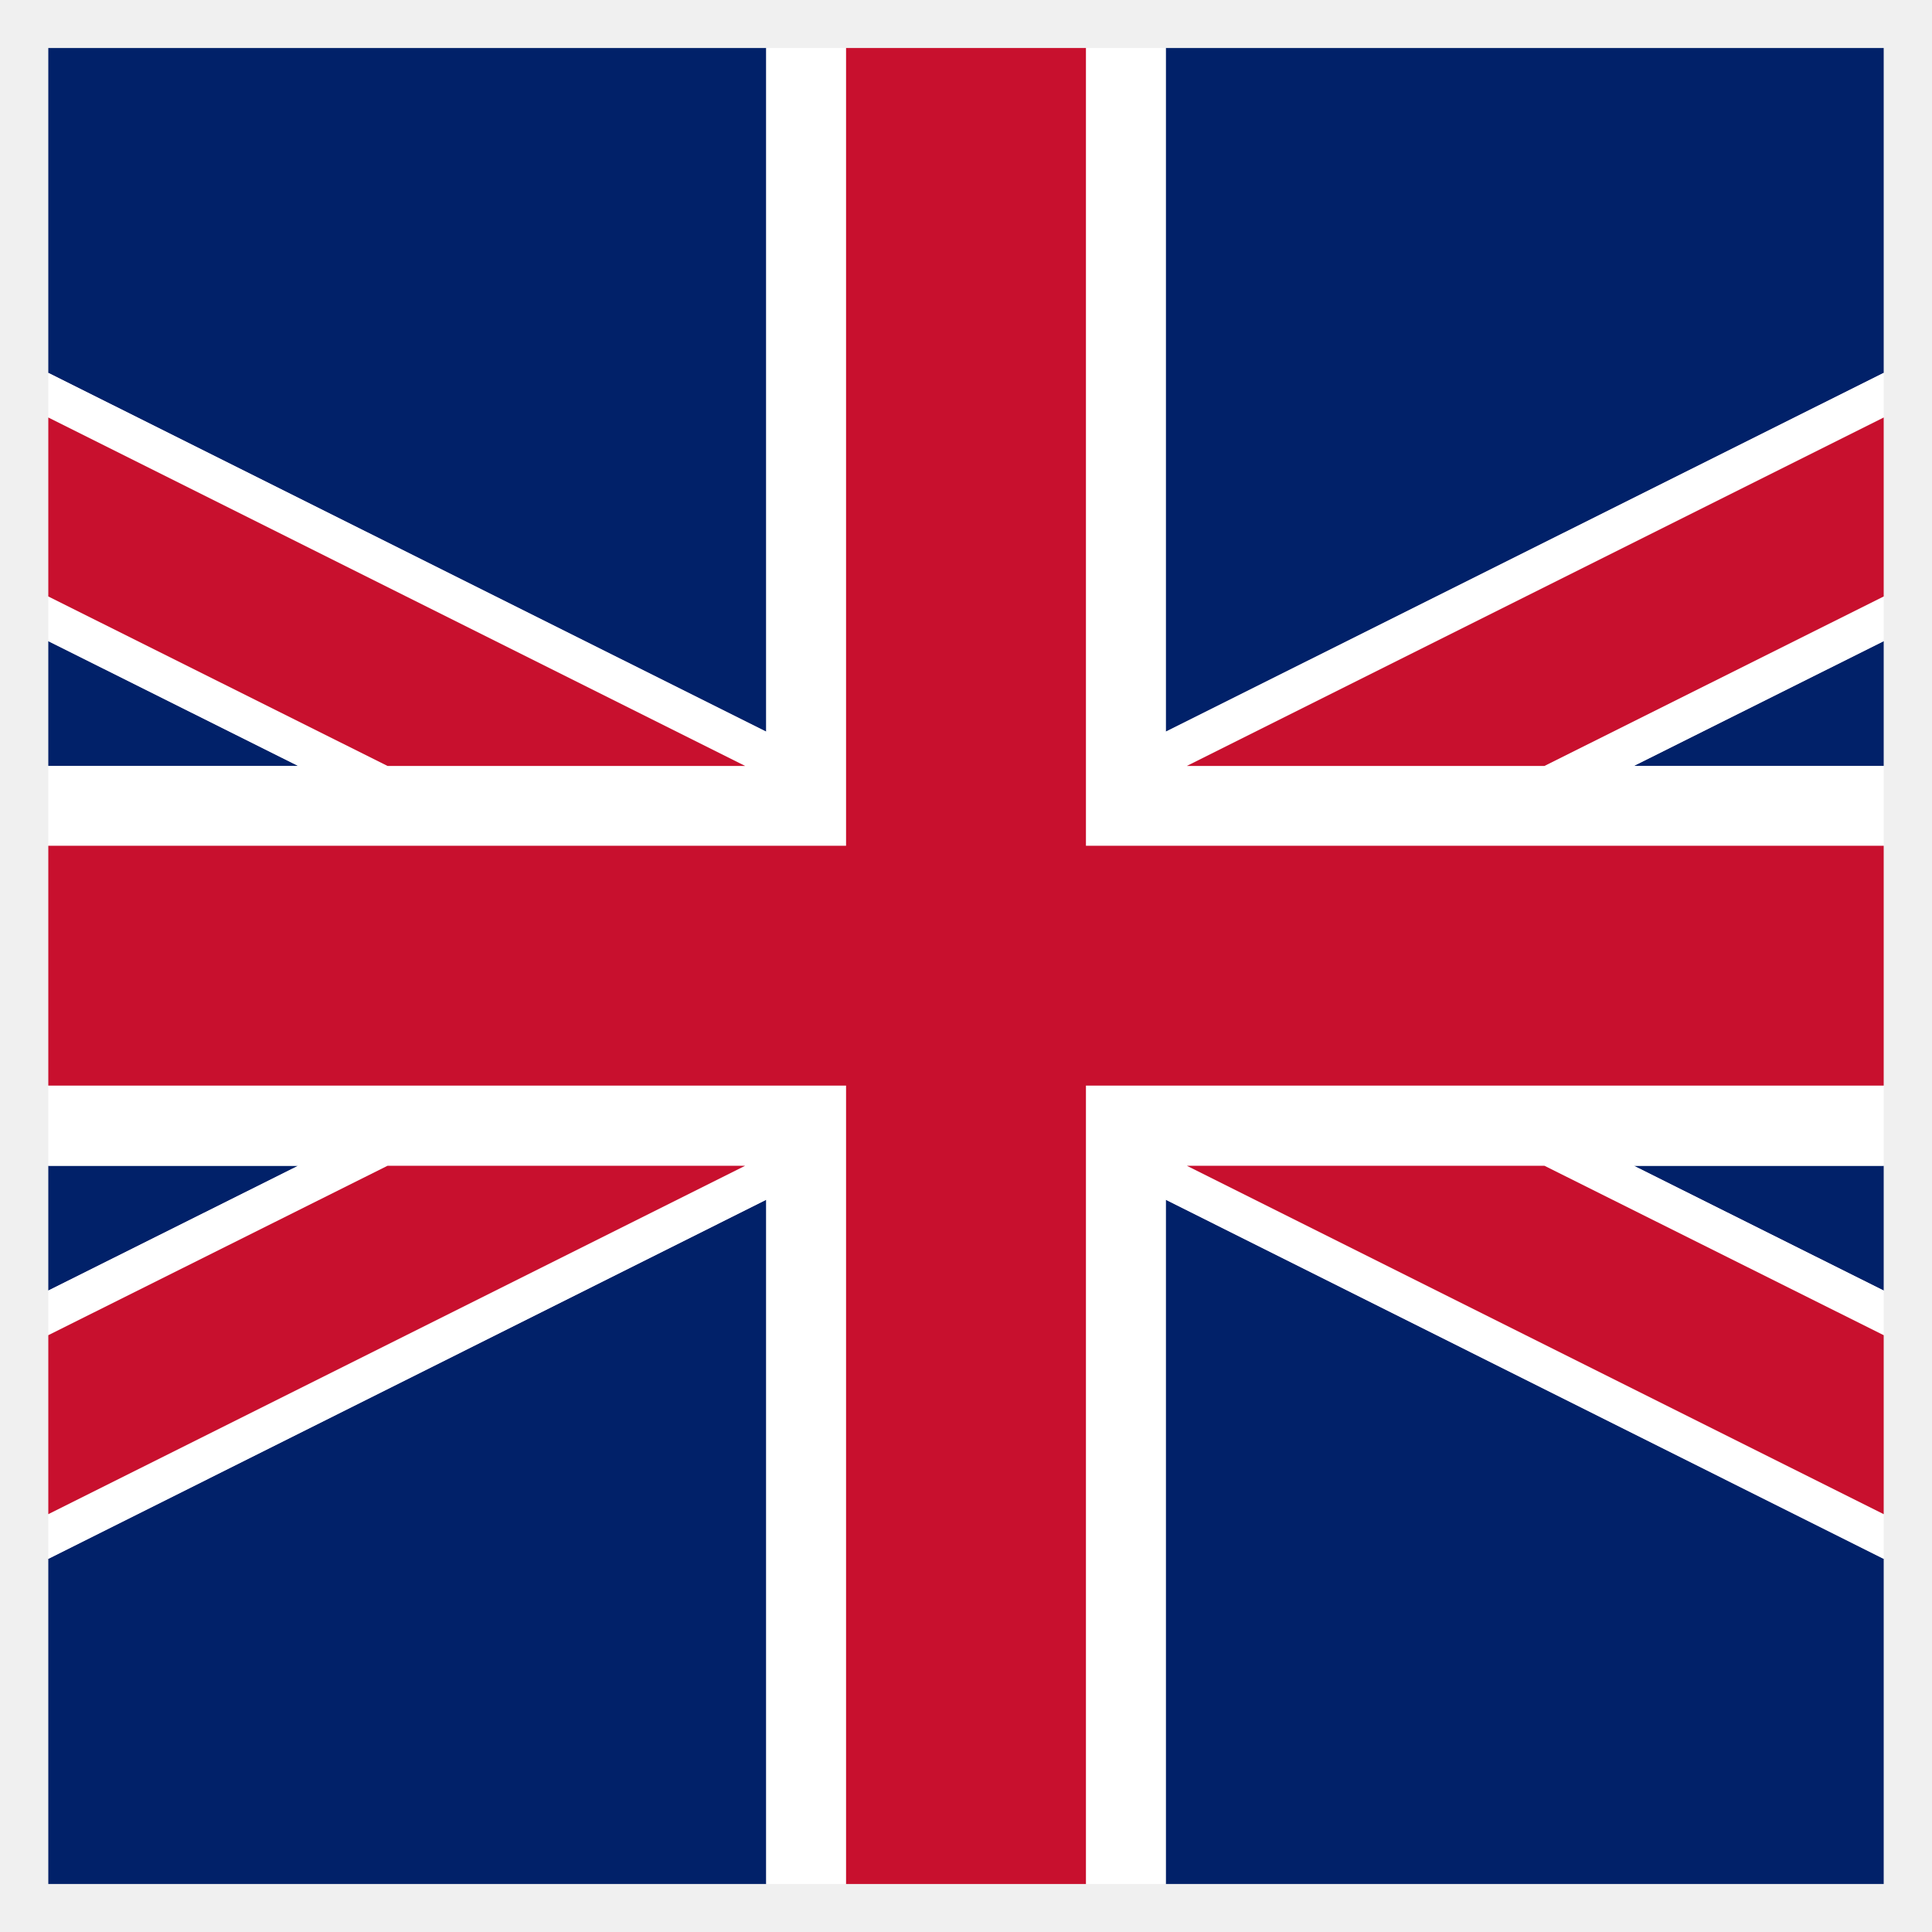
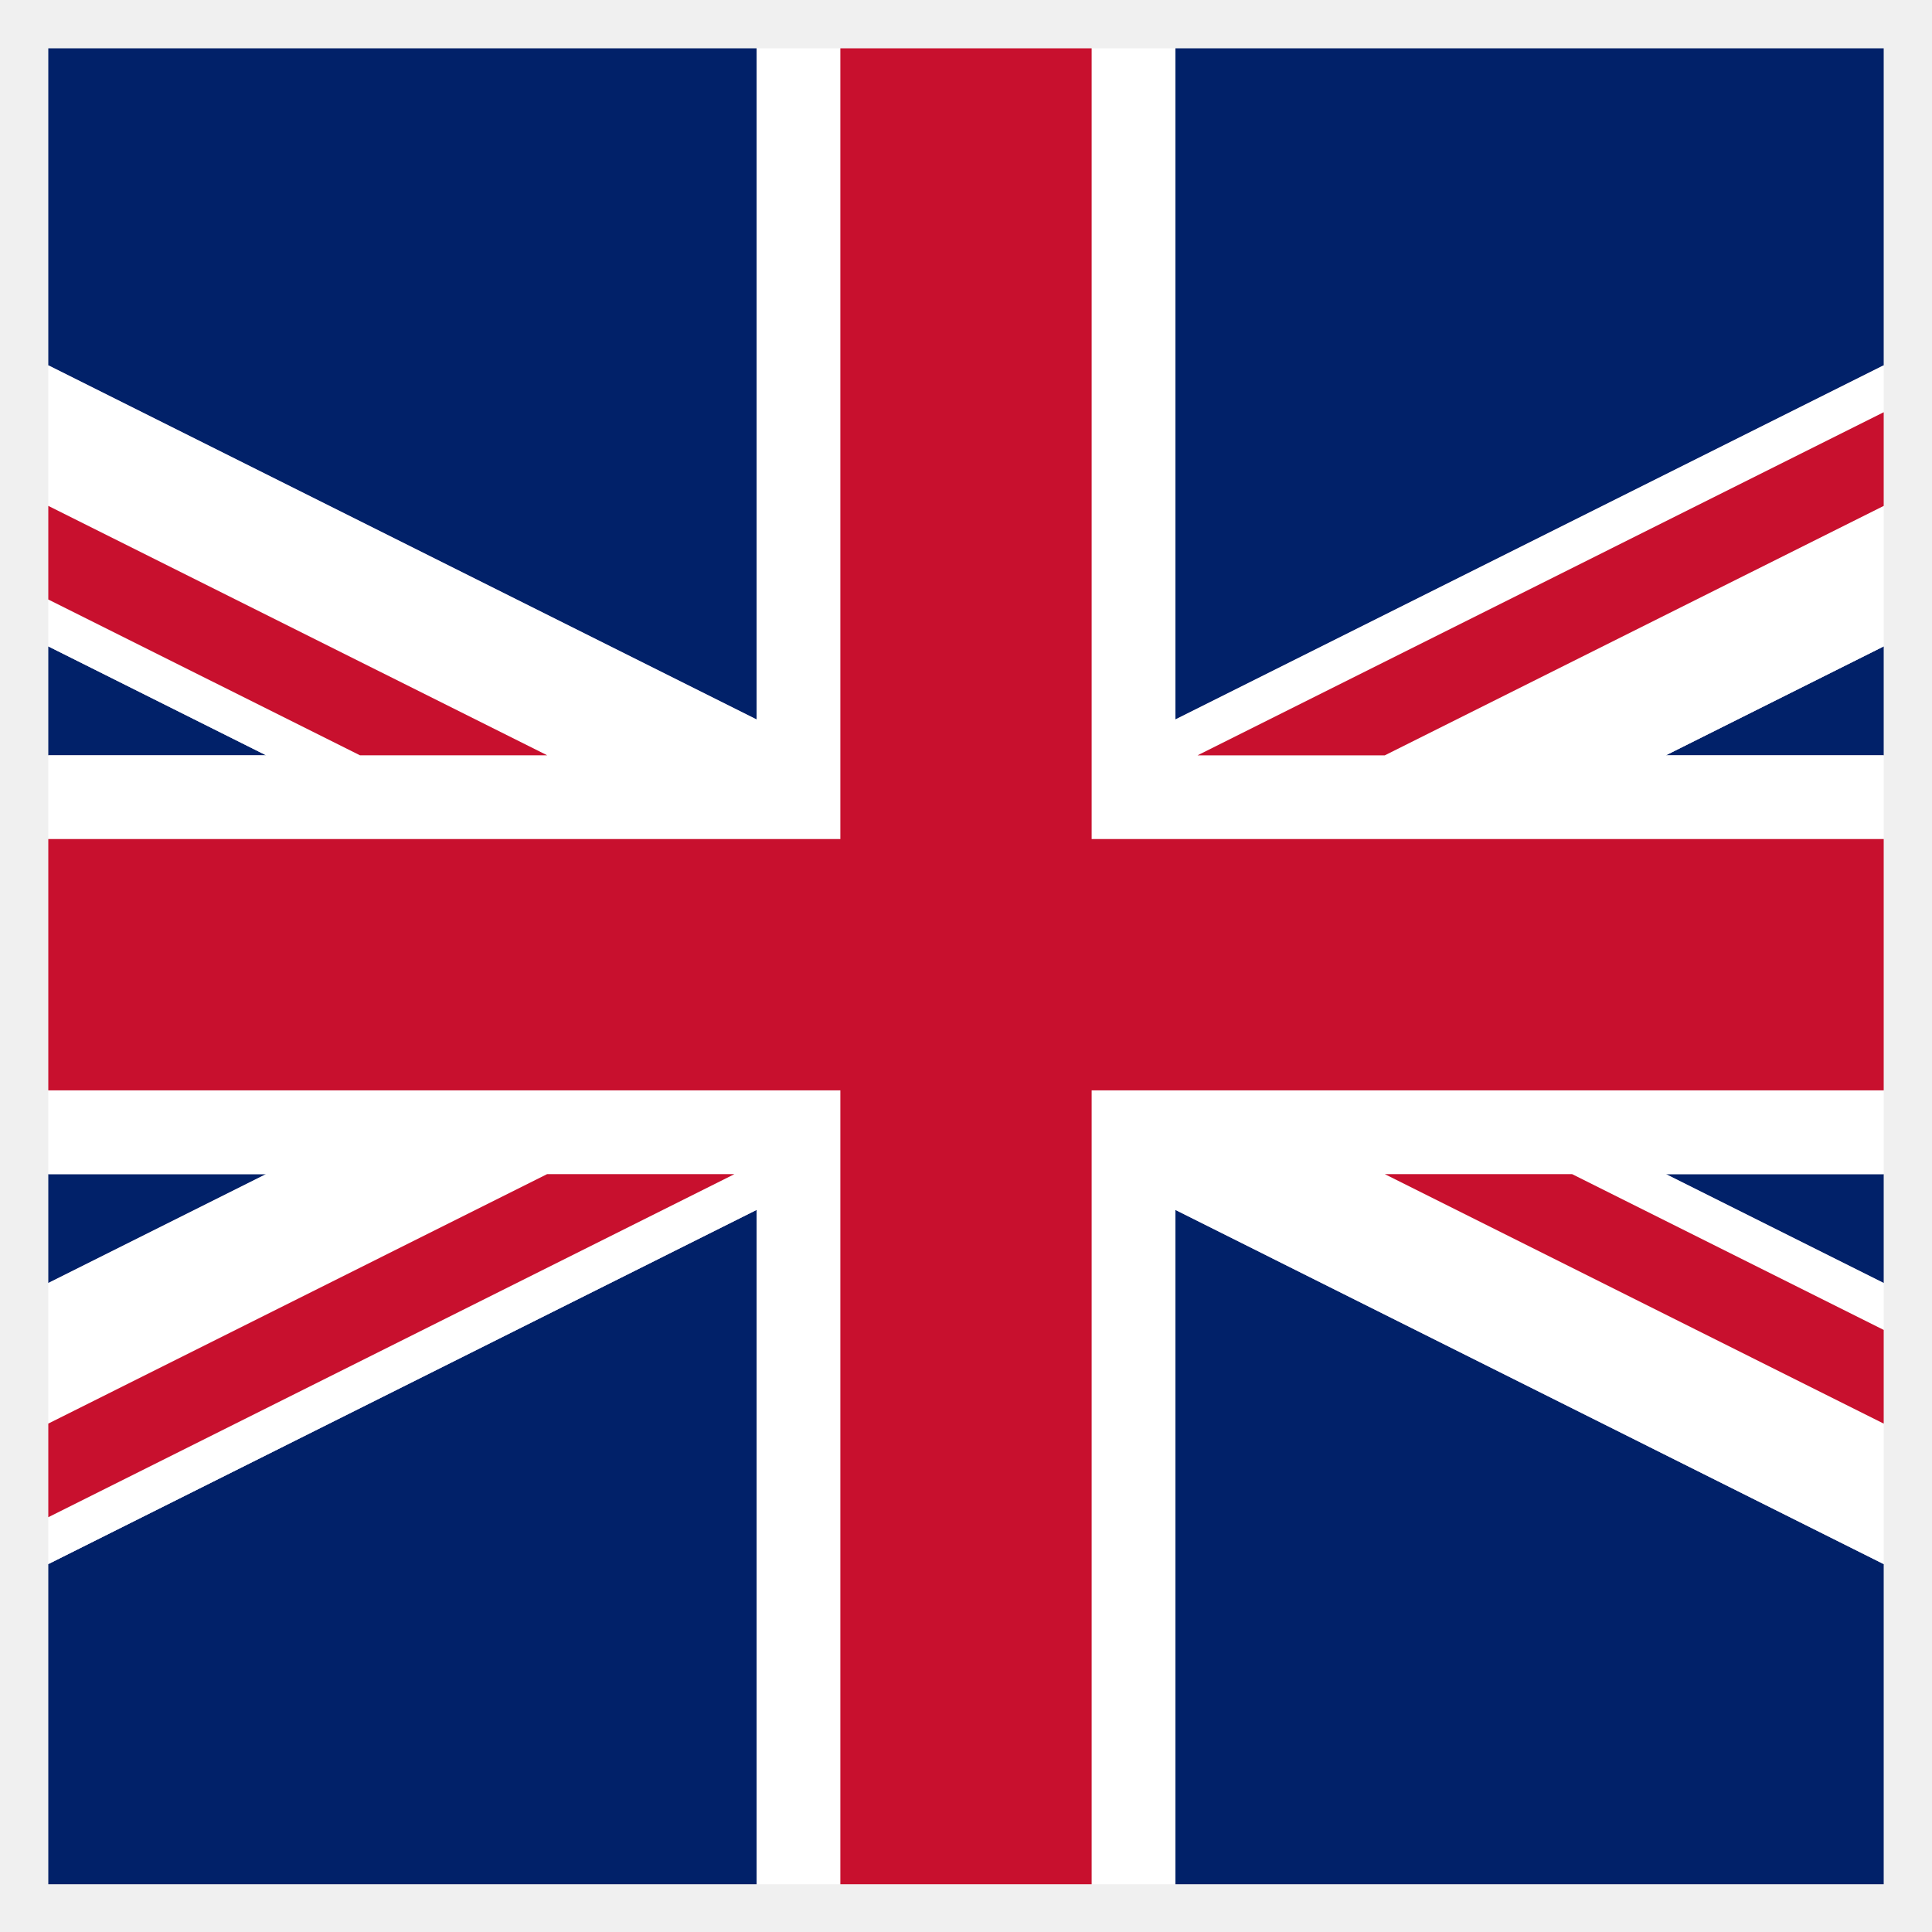
<svg xmlns="http://www.w3.org/2000/svg" width="40" height="40" viewBox="0 0 40 40" fill="none">
-   <path d="M15.864 15.149V0.994H1V7.72L15.864 15.149Z" fill="#012169" />
-   <path d="M24.136 24.839V39.006H39V32.274L24.136 24.839Z" fill="#012169" />
-   <path d="M1 13.274V15.858H6.174L1 13.274Z" fill="#012169" />
-   <path d="M1 24.136V26.72L6.174 24.136H1Z" fill="#012169" />
-   <path d="M15.864 24.839L1 32.274V39.006H15.864V24.839Z" fill="#012169" />
-   <path d="M24.136 15.149L39 7.72V0.994H24.136V15.149Z" fill="#012169" />
-   <path d="M39 26.72V24.136H33.826L39 26.72Z" fill="#012169" />
-   <path d="M39 15.858V13.274L33.826 15.858H39Z" fill="#012169" />
-   <path d="M24.136 15.149V0.994H22.483V15.978V16.903V17.511H24.965H28.664H30.52H39V15.858H33.826L39 13.274V12.349L31.976 15.858H28.278H24.573L39 8.644V7.72L24.136 15.149Z" fill="white" />
-   <path d="M11.336 17.511H15.035H17.517V16.903V15.978V0.994H15.864V15.149L1 7.72V8.644L15.427 15.858H11.722H8.024L1 12.349V13.274L6.174 15.858H1V17.511H9.48H11.336Z" fill="white" />
-   <path d="M28.664 22.476H24.965H22.483V23.091V24.015V39.006H24.136V24.839L39 32.274V31.349L24.573 24.136H28.278H31.976L39 27.644V26.72L33.826 24.136H39V22.476H30.52H28.664Z" fill="white" />
-   <path d="M17.517 23.091V22.476H15.035H11.336H9.48H1V24.136H6.174L1 26.72V27.644L8.024 24.136H11.722H15.427L1 31.349V32.274L15.864 24.839V39.006H17.517V24.015V23.091Z" fill="white" />
-   <path d="M11.722 24.136H8.024L1 27.644V31.349L15.427 24.136H11.722Z" fill="#C8102E" />
-   <path d="M28.278 24.136H24.573L39 31.349V27.644L31.976 24.136H28.278Z" fill="#C8102E" />
-   <path d="M28.278 15.858H31.976L39 12.349V8.644L24.573 15.858H28.278Z" fill="#C8102E" />
-   <path d="M11.722 15.858H15.427L1 8.644V12.349L8.024 15.858H11.722Z" fill="#C8102E" />
-   <path d="M28.664 17.511H24.965H22.483V16.903V15.978V0.994H20H17.517V15.978V16.903V17.511H15.035H11.336H9.48H1V22.476H9.48H11.336H15.035H17.517V23.091V24.015V39.006H20H22.483V24.015V23.091V22.476H24.965H28.664H30.52H39V17.511H30.52H28.664Z" fill="#C8102E" />
+   <g clip-path="url(#clip0_2028_709)">
+     <path d="M15.664 25.05L1 32.383V39.011H15.664V25.05Z" fill="#012169" />
+     <path d="M15.664 14.896V1H1V7.564L15.664 14.896Z" fill="#012169" />
+     <path d="M1 13.383V15.638H5.51L1 13.383Z" fill="#012169" />
+     <path d="M24.336 14.896L39 7.564V1H24.336V14.896Z" fill="#012169" />
+     <path d="M39 26.564V24.309H34.49L39 26.564Z" fill="#012169" />
+     <path d="M39 15.638V13.383L34.49 15.638H39Z" fill="#012169" />
+     <path d="M1 24.309V26.564L5.51 24.309H1Z" fill="#012169" />
+     <path d="M24.336 25.05V39.011H39V32.383L24.336 25.05Z" fill="#012169" />
+     <path d="M24.795 15.638L39 8.535V7.564L24.336 14.896V1H22.601V15.764V16.735V17.372H25.203H29.079H31.021H39V15.638H34.49L39 13.383V10.474L28.671 15.638H24.795Z" fill="white" />
+     <path d="M10.921 17.372H14.797H17.399V16.735V15.764V1H15.664V14.896L1 7.564V10.474L11.328 15.638H7.452L1 12.412V13.383L5.51 15.638H1V17.372H8.979H10.921Z" fill="white" />
+     <path d="M29.079 22.575H25.203H22.601V23.212V24.183V39.011H24.336V25.05L39 32.383V29.474L28.671 24.309H32.548L39 27.535V26.564L34.49 24.309H39V22.575H31.021H29.079Z" fill="white" />
+     <path d="M17.399 23.212V22.575H14.797H10.921H8.979H1V24.309H5.51L1 26.564V29.474L11.328 24.309H15.205L1 31.412V32.383L15.664 25.05V39.011H17.399V24.183V23.212Z" fill="white" />
+     <path d="M24.795 15.638H28.671L39 10.474V8.535L24.795 15.638Z" fill="#C8102E" />
+     <path d="M28.671 24.309L39 29.474V27.535L32.548 24.309H28.671Z" fill="#C8102E" />
+     <path d="M11.328 15.637L1 10.474V12.412L7.452 15.637H11.328Z" fill="#C8102E" />
+     <path d="M11.328 24.309L1 29.474V31.412L15.205 24.309H11.328Z" fill="#C8102E" />
+     <path d="M29.079 17.372H25.203H22.601V16.735V15.764V1H20H17.399V15.764V16.735V17.372H14.797H10.921H8.979H1V22.575H8.979H10.921H14.797H17.399V23.212V24.183V39.011H20H22.601V24.183V23.212V22.575H25.203H29.079H31.021H39V17.372H31.021H29.079Z" fill="#C8102E" />
+   </g>
+   <defs>
+     <clipPath id="clip0_2028_709">
+       <rect width="38" height="38.011" fill="white" transform="translate(1 1)" />
+     </clipPath>
+   </defs>
</svg>
